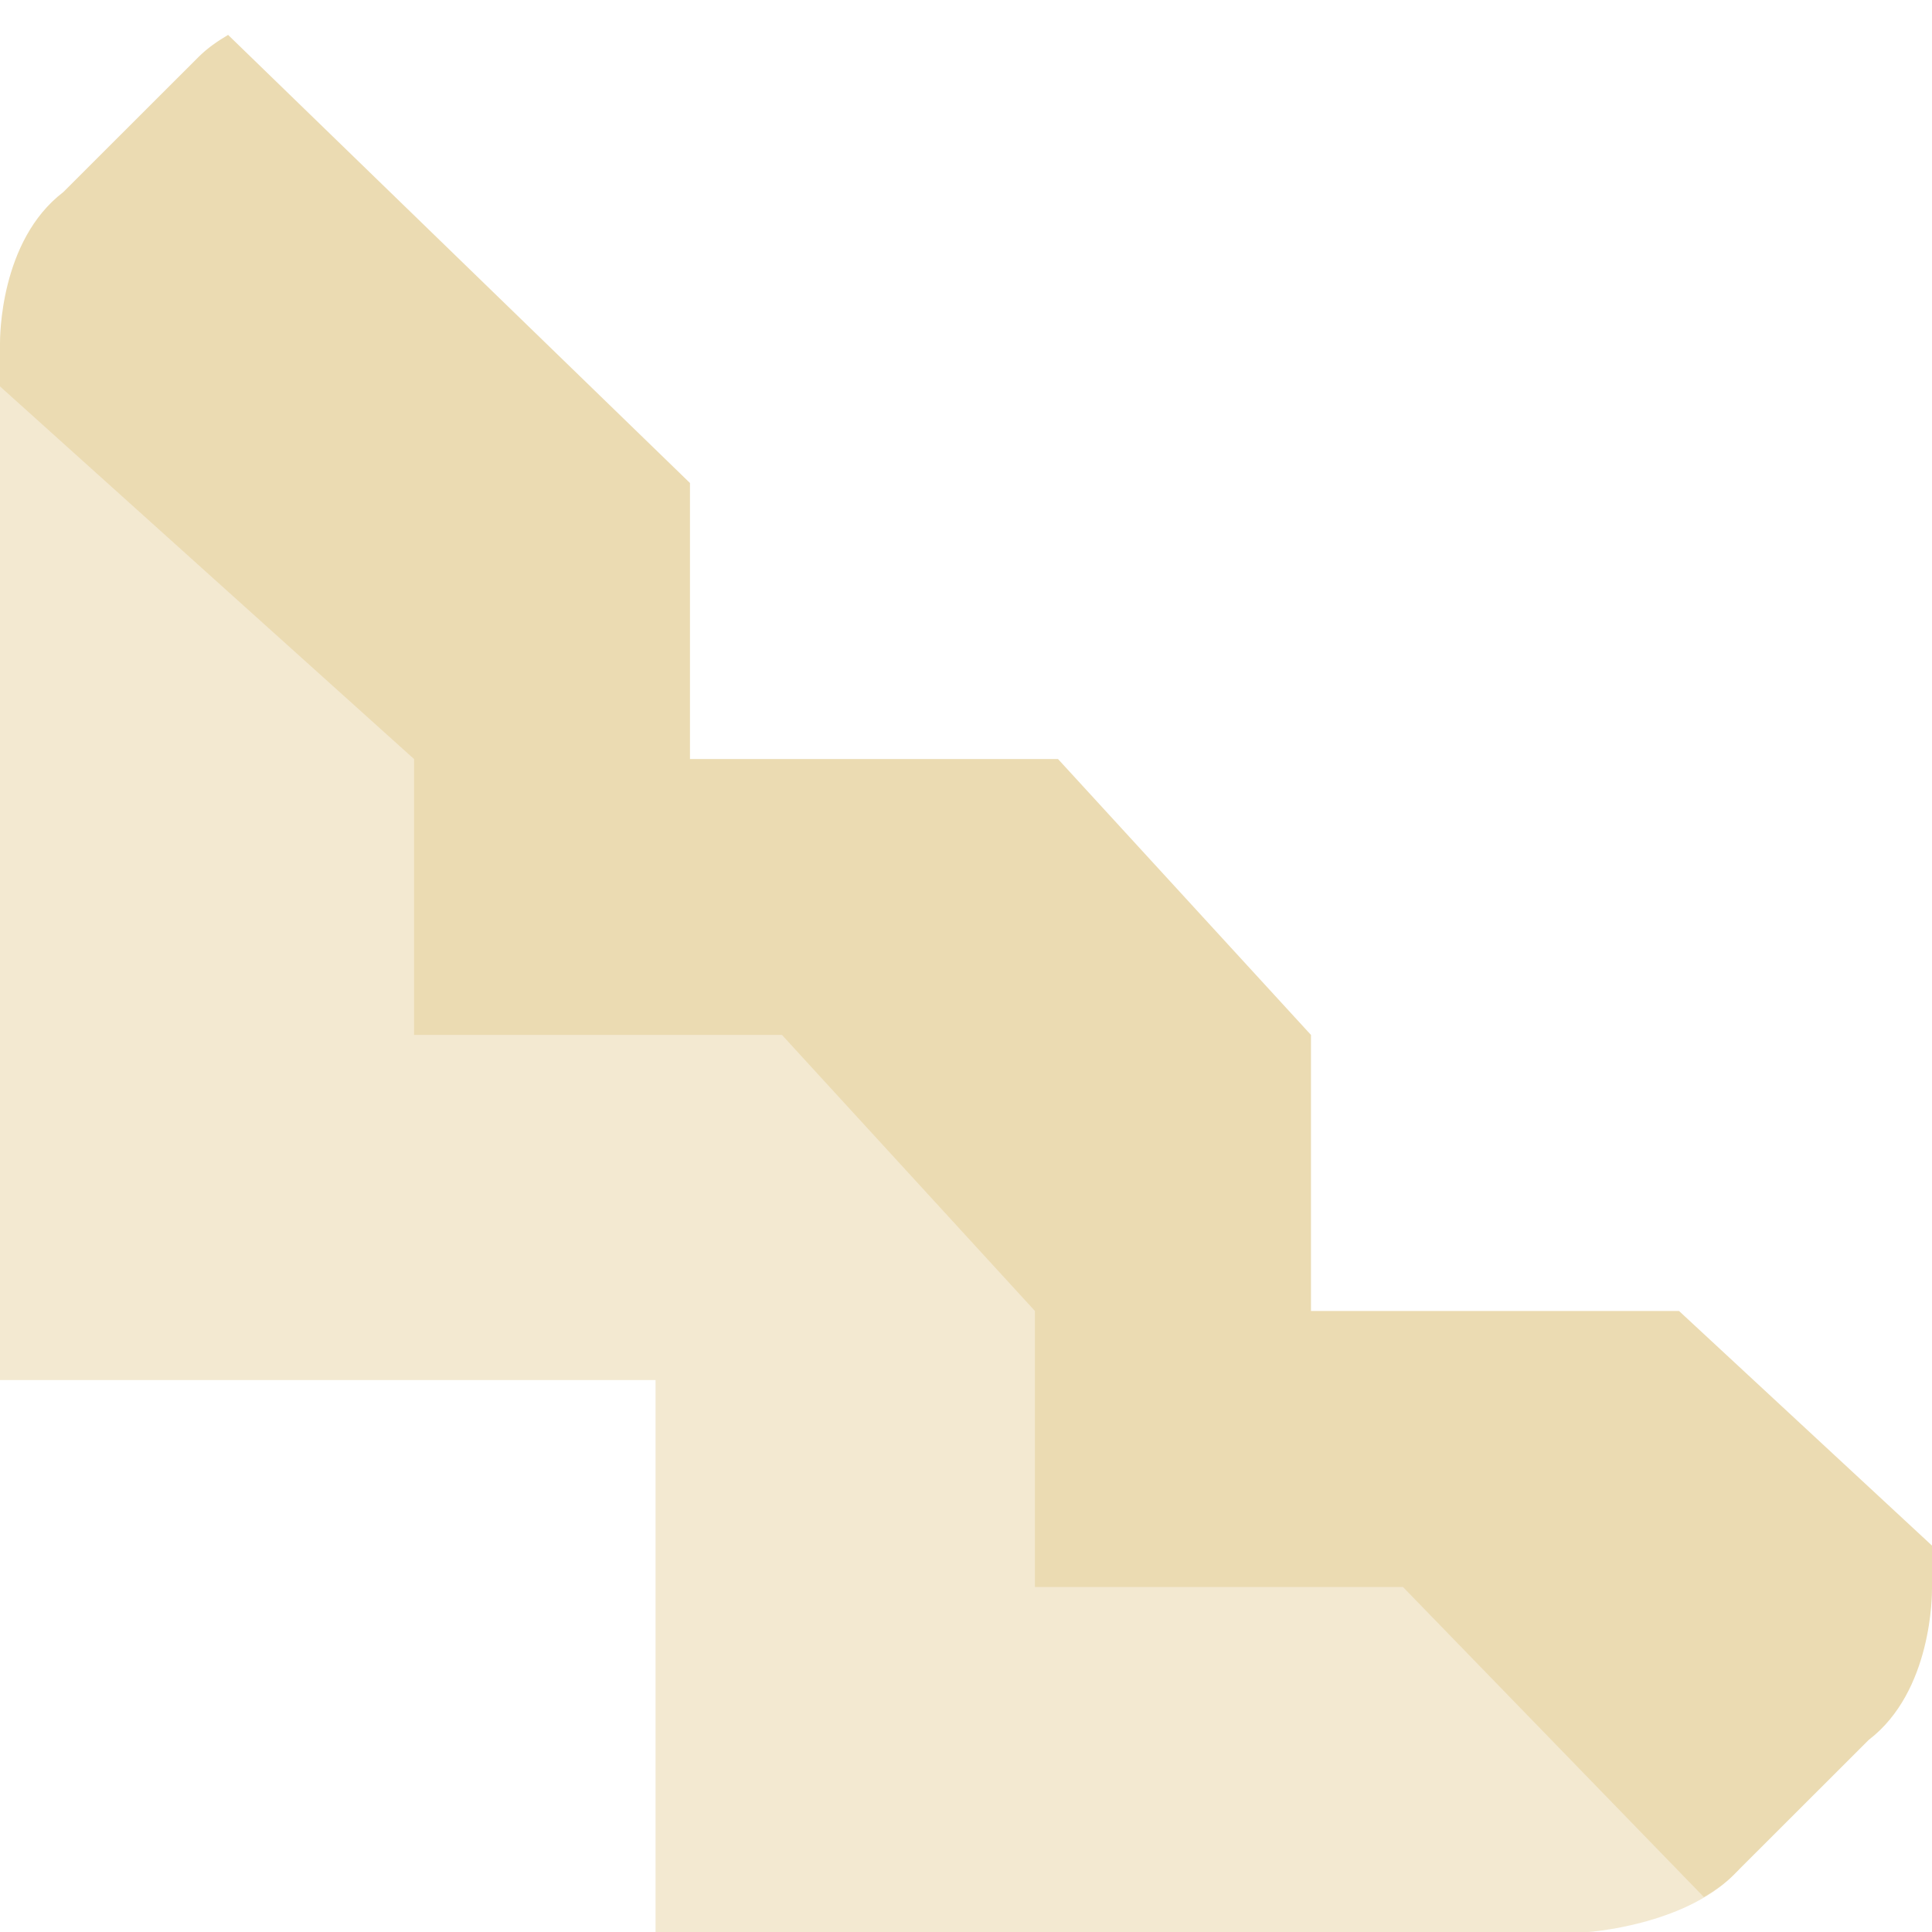
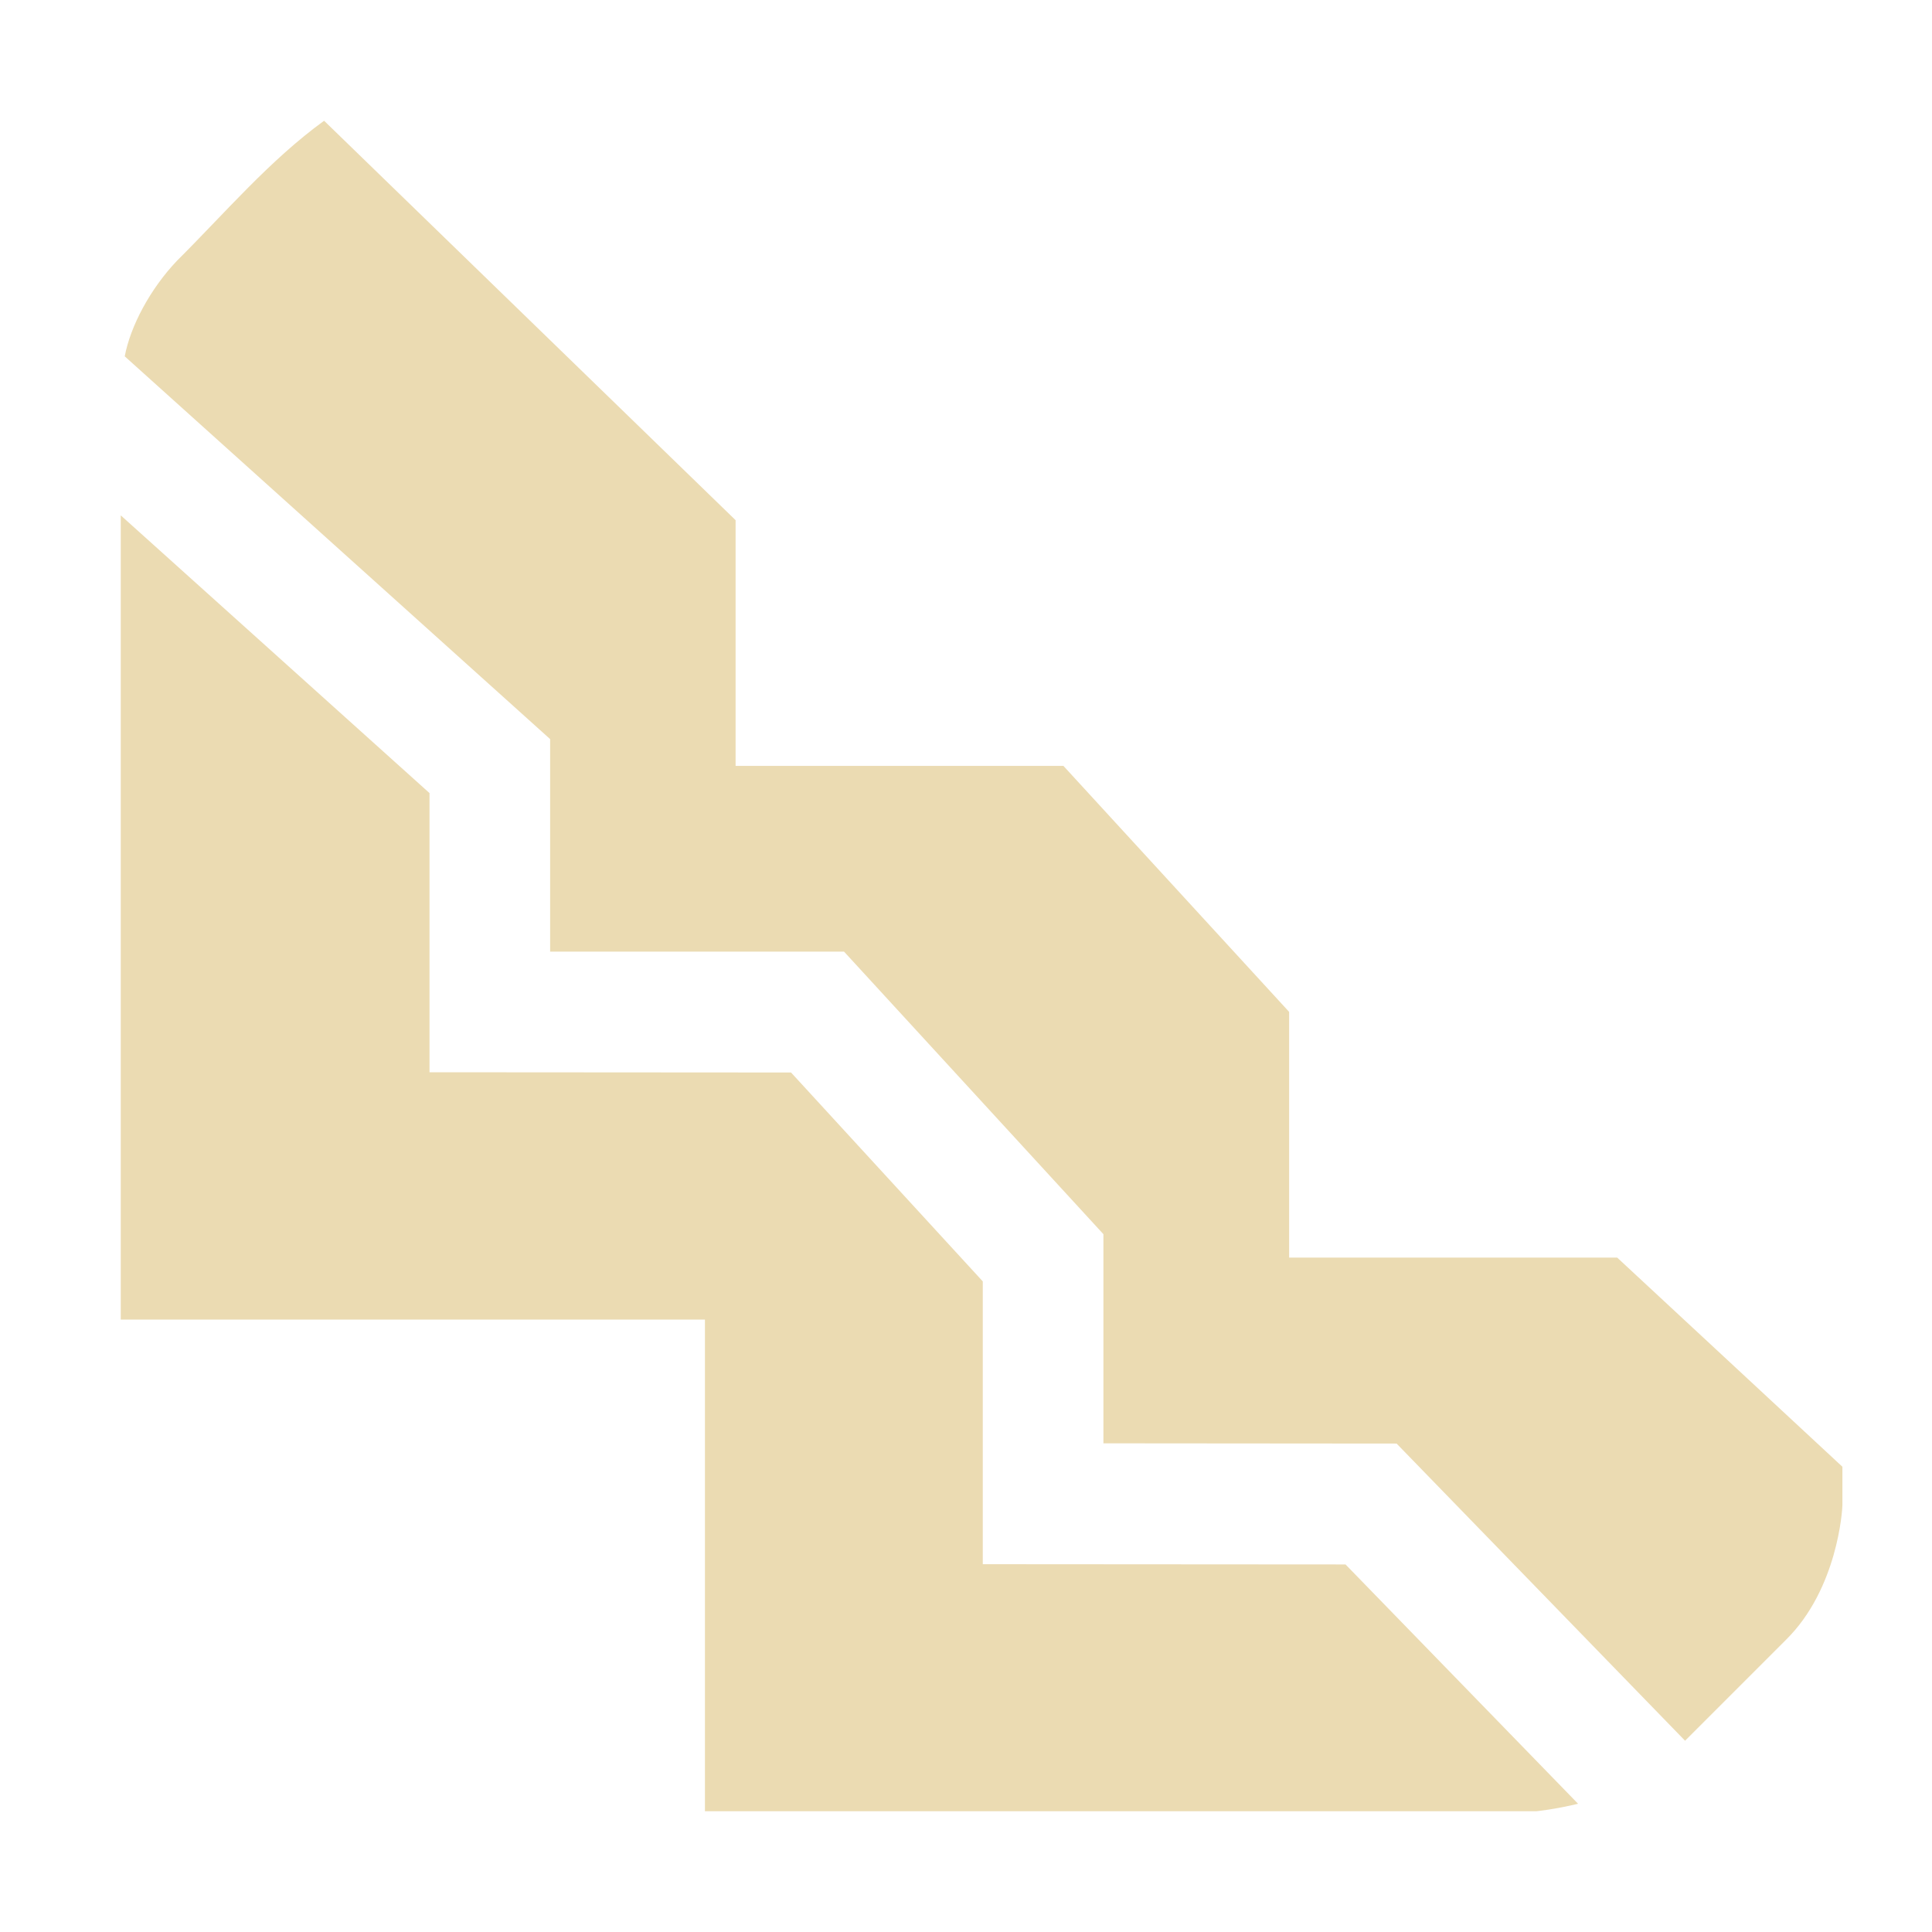
- <svg xmlns="http://www.w3.org/2000/svg" style="isolation:isolate" width="16" height="16" viewBox="0 0 16 16">
+ <svg xmlns="http://www.w3.org/2000/svg" width="16" height="16" version="1.1">
  <defs>
-     <style id="current-color-scheme" type="text/css">
-    .ColorScheme-Text { color:#ebdbb2; } .ColorScheme-Highlight { color:#458588; }
-   </style>
-     <linearGradient id="arrongin" x1="0%" x2="0%" y1="0%" y2="100%">
-       <stop offset="0%" style="stop-color:#d79921; stop-opacity:1" />
-       <stop offset="100%" style="stop-color:#b57614; stop-opacity:1" />
-     </linearGradient>
-     <linearGradient id="aurora" x1="0%" x2="0%" y1="0%" y2="100%">
-       <stop offset="0%" style="stop-color:#83a598; stop-opacity:1" />
-       <stop offset="100%" style="stop-color:#b16286; stop-opacity:1" />
-     </linearGradient>
-     <linearGradient id="fitdance" x1="0%" x2="0%" y1="0%" y2="100%">
-       <stop offset="0%" style="stop-color:#8ec07c; stop-opacity:1" />
-       <stop offset="100%" style="stop-color:#458588; stop-opacity:1" />
-     </linearGradient>
-     <linearGradient id="oomox" x1="0%" x2="0%" y1="0%" y2="100%">
-       <stop offset="0%" style="stop-color:#458588; stop-opacity:1" />
-       <stop offset="100%" style="stop-color:#928374; stop-opacity:1" />
-     </linearGradient>
-     <linearGradient id="rainblue" x1="0%" x2="0%" y1="0%" y2="100%">
-       <stop offset="0%" style="stop-color:#b8bb26; stop-opacity:1" />
-       <stop offset="100%" style="stop-color:#076678; stop-opacity:1" />
-     </linearGradient>
-     <linearGradient id="sunrise" x1="0%" x2="0%" y1="0%" y2="100%">
-       <stop offset="0%" style="stop-color: #fe8019; stop-opacity:1" />
-       <stop offset="100%" style="stop-color: #fabd2f; stop-opacity:1" />
-     </linearGradient>
-     <linearGradient id="telinkrin" x1="0%" x2="0%" y1="0%" y2="100%">
-       <stop offset="0%" style="stop-color: #83a598; stop-opacity:1" />
-       <stop offset="100%" style="stop-color: #83a598; stop-opacity:1" />
-     </linearGradient>
-     <linearGradient id="60spsycho" x1="0%" x2="0%" y1="0%" y2="100%">
-       <stop offset="0%" style="stop-color: #fb4934; stop-opacity:1" />
-       <stop offset="25%" style="stop-color: #fabd2f; stop-opacity:1" />
-       <stop offset="50%" style="stop-color: #fe8019; stop-opacity:1" />
-       <stop offset="100%" style="stop-color: #689d6a; stop-opacity:1" />
-     </linearGradient>
-     <linearGradient id="90ssummer" x1="0%" x2="0%" y1="0%" y2="100%">
-       <stop offset="0%" style="stop-color: #b16286; stop-opacity:1" />
-       <stop offset="20%" style="stop-color: #8ec07c; stop-opacity:1" />
-       <stop offset="50%" style="stop-color: #fabd2f; stop-opacity:1" />
-       <stop offset="100%" style="stop-color: #458588; stop-opacity:1" />
-     </linearGradient>
-     <linearGradient id="cyberneon" x1="0%" x2="0%" y1="0%" y2="100%">
-       <stop offset="0" style="stop-color:#83a598; stop-opacity:1" />
-       <stop offset="1" style="stop-color:#b16286; stop-opacity:1" />
-     </linearGradient>
-     <clipPath id="_clipPath_UkAPxPrgUvfs2TOiJ6O2pmg1602RBEk7">
-       <rect width="16" height="16" />
-     </clipPath>
+     <style id="current-color-scheme" type="text/css">.ColorScheme-Text { color:#ebdbb2; } .ColorScheme-Highlight { color:#458588; }</style>
  </defs>
-   <g clip-path="url(#_clipPath_UkAPxPrgUvfs2TOiJ6O2pmg1602RBEk7)">
-     <rect style="fill:currentColor" class="ColorScheme-Text" fill-opacity="0" width="16" height="16" />
-     <g opacity=".6">
-       <path style="fill:currentColor" class="ColorScheme-Text" d="M 0 3.2 L 0 8 L 0 8.4 L 0 10.8 L 0 11.429 L 5.429 11.429 L 5.429 16 L 8 16 L 8.4 16 L 13.155 16 C 13.155 16 13.939 15.946 14.355 15.529 L 14.4 15.484 L 14.4 13.2 L 9.143 12.857 L 9.143 10.857 L 8.8 11.2 L 8.8 8.4 L 4 8.057 L 4 2.857 L 0 3.2 Z" />
-     </g>
-     <path style="fill:currentColor" class="ColorScheme-Text" fill-rule="evenodd" d="M 13.905 10.857 L 11.619 13.143 L 11.619 13.143 L 14.111 15.711 C 14.199 15.659 14.283 15.601 14.355 15.529 L 15.476 14.409 C 16.003 14.006 16 13.2 16 13.156 L 16 12.8 L 13.905 10.857 Z M 8.571 13.143 L 8.571 13.143 L 8.571 10.857 L 10.857 8.571 L 10.857 8.571 L 10.857 8.571 L 10.857 10.857 L 10.857 10.857 L 13.905 10.857 L 11.619 13.143 L 11.619 13.143 L 8.571 13.143 L 8.571 13.143 Z M 6.476 8.571 L 8.571 10.857 L 10.857 8.571 L 10.857 8.571 L 8.762 6.286 L 8.762 6.286 L 5.714 6.286 L 5.714 6.286 L 5.714 4 L 1.889 0.289 C 1.801 0.341 1.717 0.399 1.645 0.471 L 0.524 1.591 C -0.003 1.994 0 2.8 0 2.845 L 0 3.2 L 3.429 6.286 L 3.429 8.571 L 3.429 8.571 L 6.476 8.571 L 6.476 8.571 L 6.476 8.571 Z" />
-   </g>
+   <path class="ColorScheme-Text" d="m2.684 1c-0.452 0.328-0.822 0.765-1.217 1.158-0.225 0.236-0.387 0.544-0.434 0.793l3.523 3.17v1.76h2.434l2.148 2.34v1.732l2.428 2e-3 2.389 2.461 0.836-0.836c0.427-0.422 0.467-1.076 0.467-1.115v-0.318l-1.865-1.732h-2.717v-2.035l-1.869-2.037h-2.715v-2.035zm-1.684 3.268v6.66h4.838v4.072h6.885s0.151-0.015 0.346-0.062l-1.926-1.982-3.004-2e-3v-2.342l-1.588-1.73-2.994-2e-3v-2.312z" fill="currentColor" />
</svg>
